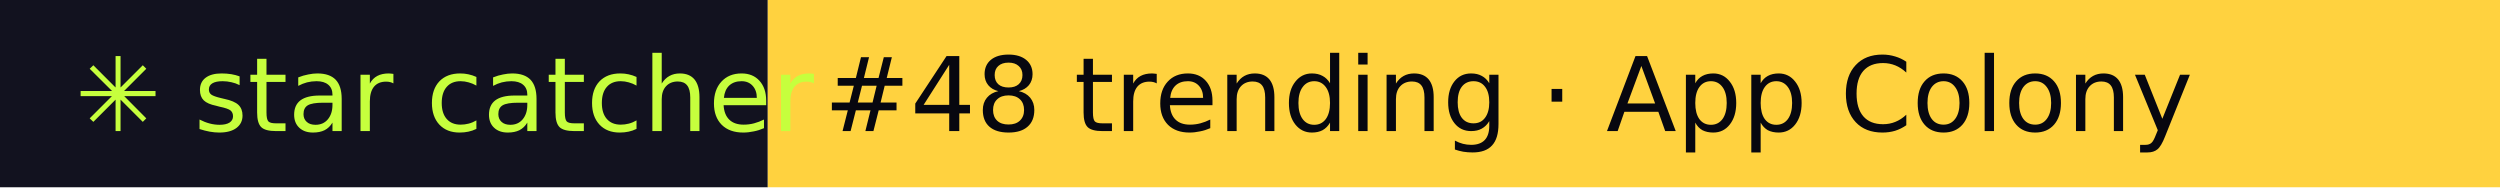
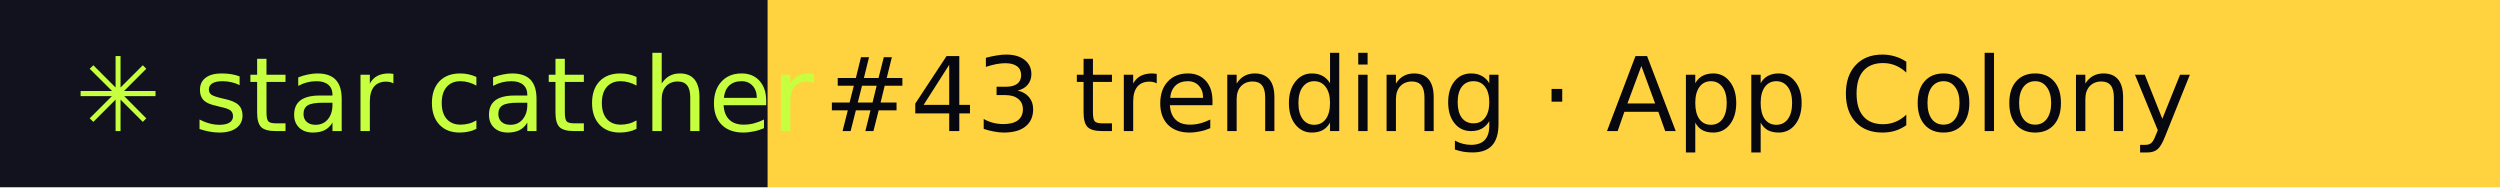
- <svg xmlns="http://www.w3.org/2000/svg" width="267" height="20" role="img" aria-label="star catcher: #48 trending · App Colony">
+ <svg xmlns="http://www.w3.org/2000/svg" width="267" height="20" role="img" aria-label="star catcher: #43 trending · App Colony">
  <rect width="82" height="20" fill="#12121F" />
  <rect x="82" width="185" height="20" fill="#FFD23F" />
  <g font-family="Verdana,DejaVu Sans,sans-serif" font-size="11">
    <text x="8" y="14" fill="#C6FF3D">✳ star catcher</text>
-     <text x="88" y="14" fill="#07070F">#48 trending · App Colony</text>
+     <text x="88" y="14" fill="#07070F">#43 trending · App Colony</text>
  </g>
</svg>
